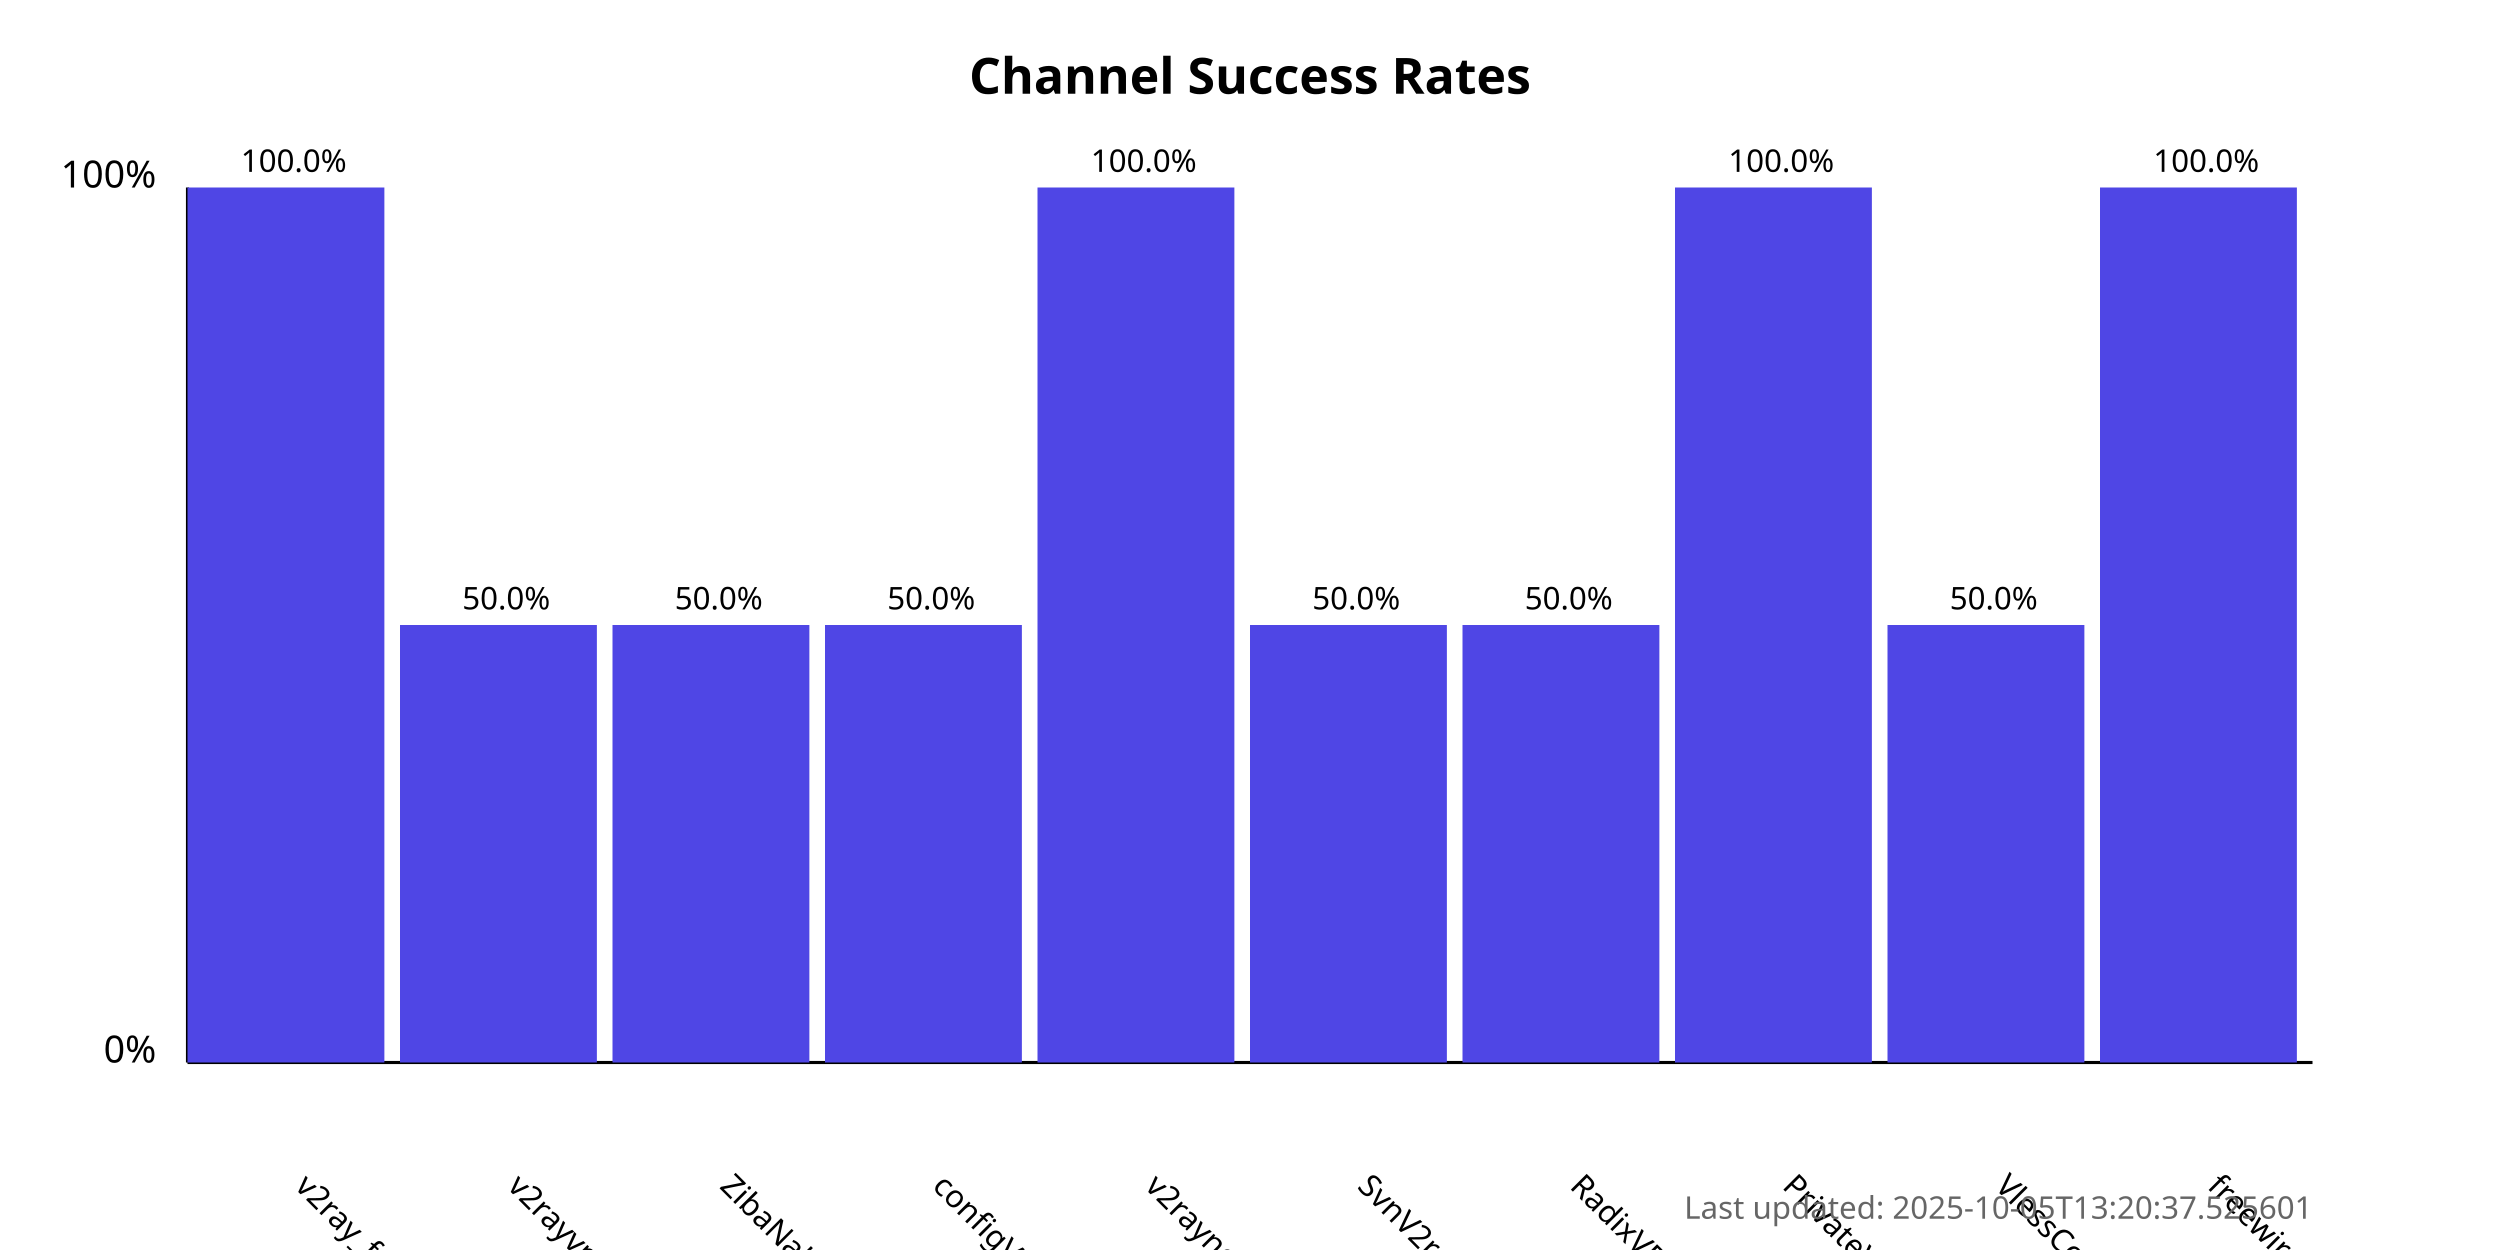
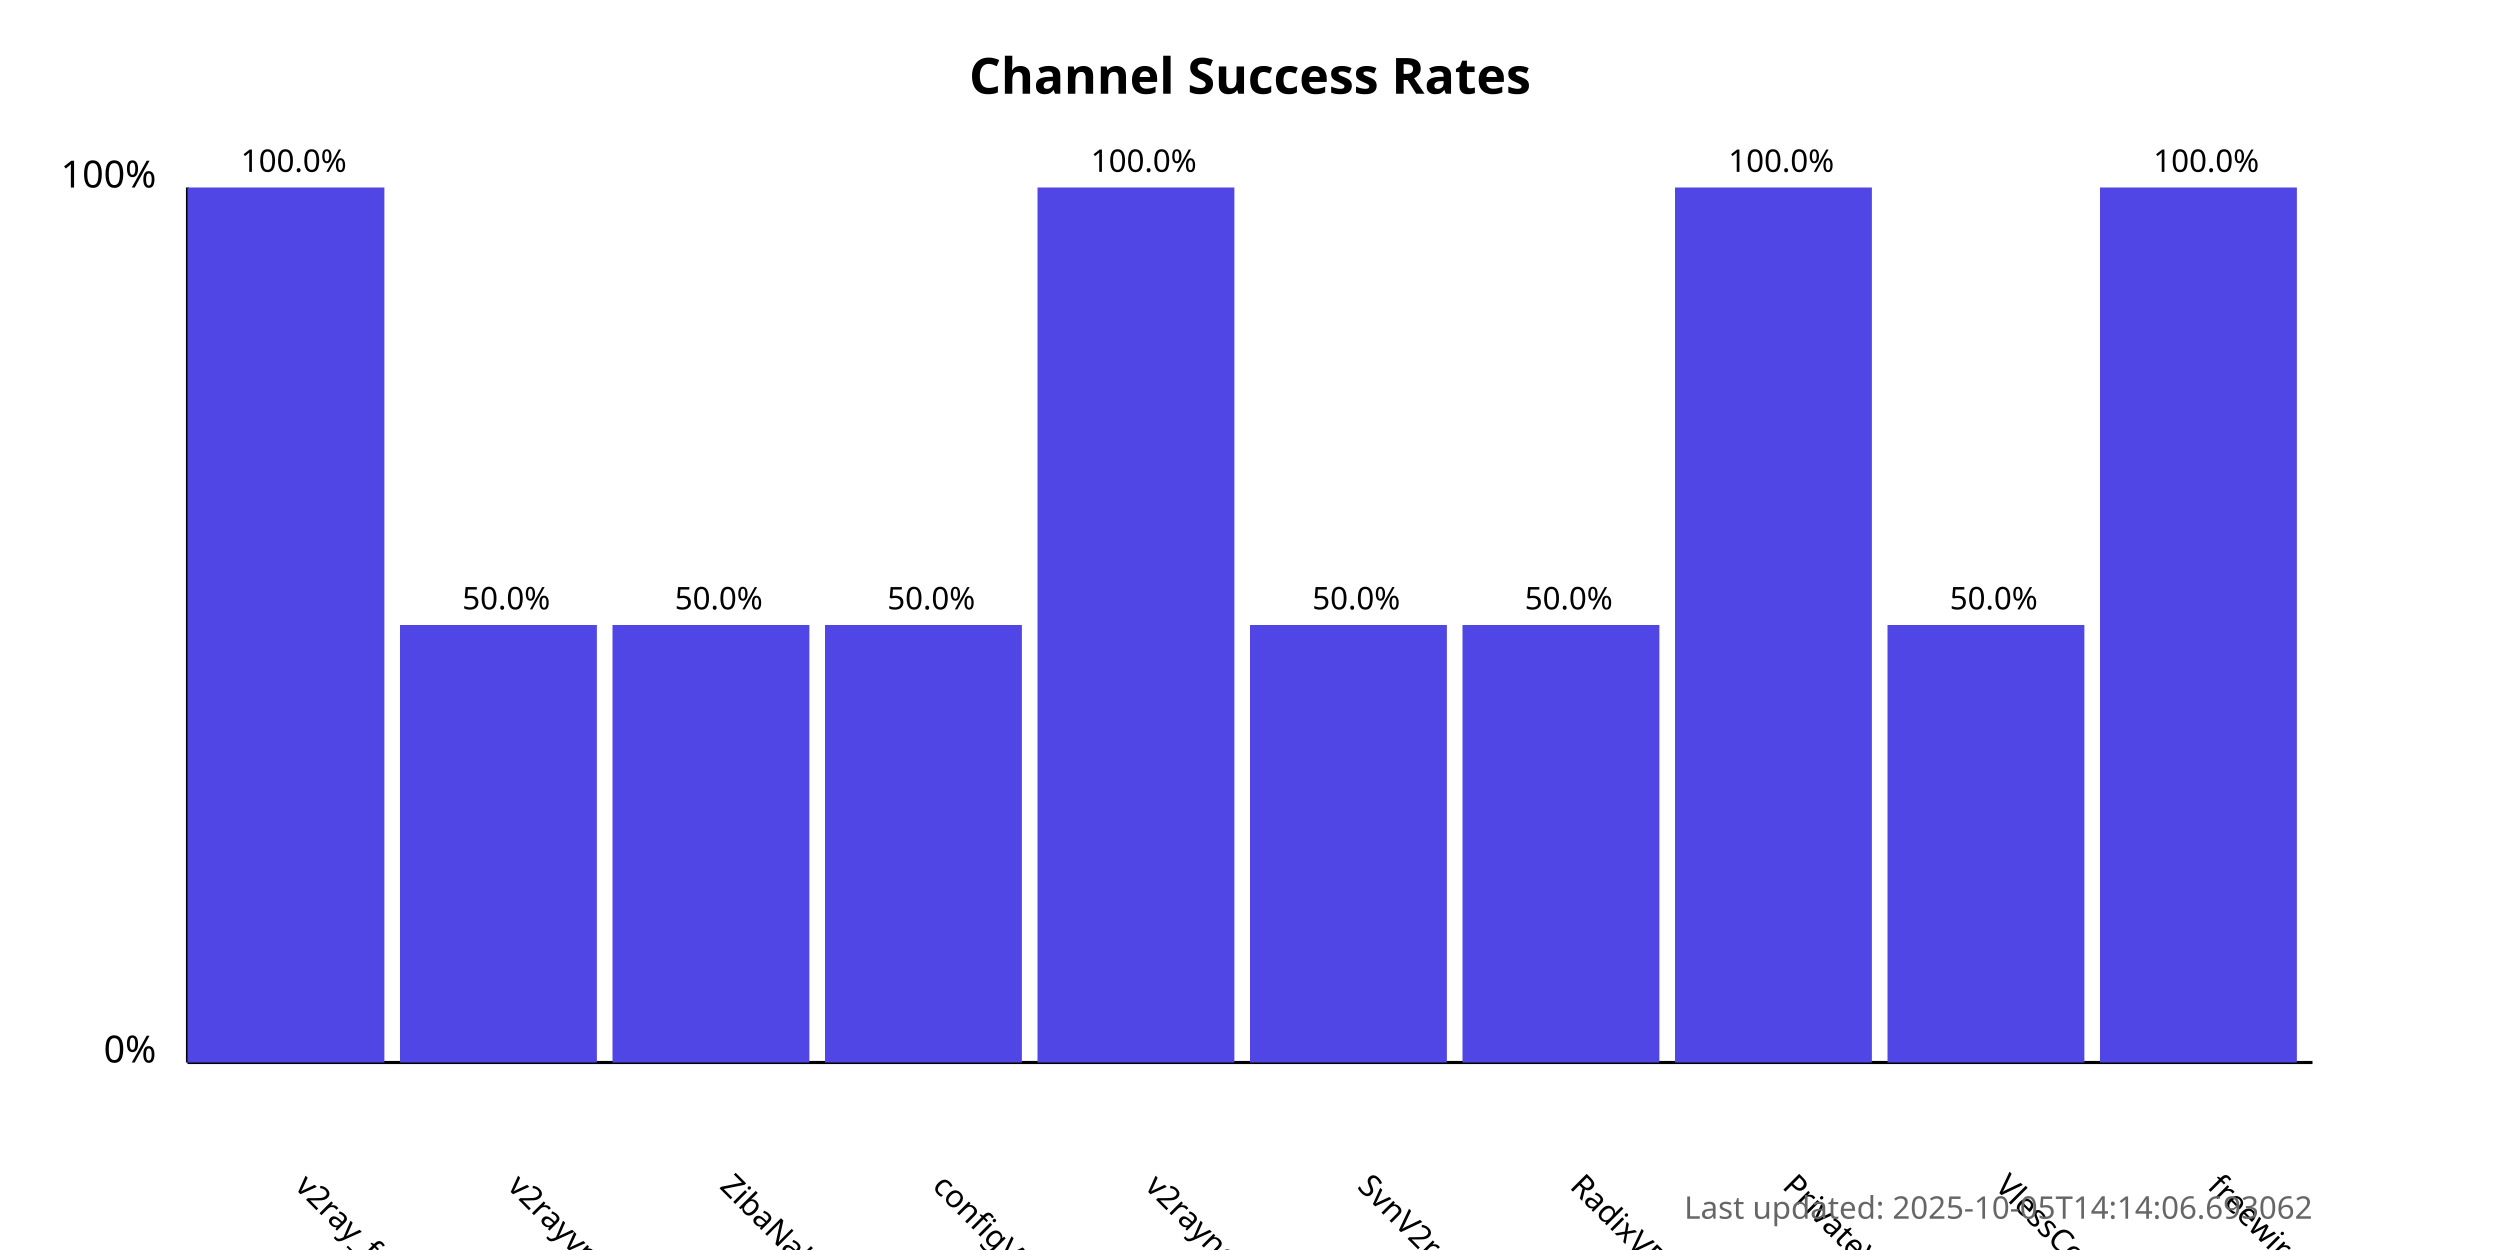
<svg xmlns="http://www.w3.org/2000/svg" width="800" height="400">
  <style>
            .chart-title { font: bold 16px sans-serif; }
            .axis-label { font: 12px sans-serif; }
            .tick-label { font: 10px sans-serif; }
            .bar { fill: #4f46e5; }
            .bar:hover { fill: #6366f1; }
            .timestamp { font: 10px sans-serif; fill: #666; }
        </style>
  <text x="400.0" y="30" text-anchor="middle" class="chart-title">
            Channel Success Rates
        </text>
  <line x1="60" y1="340" x2="60" y2="60" stroke="black" stroke-width="1" />
  <line x1="60" y1="340" x2="740" y2="340" stroke="black" stroke-width="1" />
  <text x="50" y="340" text-anchor="end" class="axis-label">0%</text>
  <text x="50" y="60" text-anchor="end" class="axis-label">100%</text>
  <g>
    <rect x="60" y="60.0" width="63.0" height="280.0" class="bar" />
    <text x="94.0" y="380" transform="rotate(45, 94.0, 380)" text-anchor="start" class="tick-label">
                v2ray_free_conf
            </text>
    <text x="94.0" y="55.0" text-anchor="middle" class="tick-label">
                100.0%
            </text>
  </g>
  <g>
    <rect x="128.0" y="200.0" width="63.0" height="140.0" class="bar" />
    <text x="162.0" y="380" transform="rotate(45, 162.0, 380)" text-anchor="start" class="tick-label">
                v2rayvpno
            </text>
    <text x="162.0" y="195.0" text-anchor="middle" class="tick-label">
                50.0%
            </text>
  </g>
  <g>
    <rect x="196.0" y="200.0" width="63.0" height="140.0" class="bar" />
    <text x="230.0" y="380" transform="rotate(45, 230.0, 380)" text-anchor="start" class="tick-label">
                ZibaNabz
            </text>
    <text x="230.0" y="195.0" text-anchor="middle" class="tick-label">
                50.0%
            </text>
  </g>
  <g>
    <rect x="264.0" y="200.0" width="63.0" height="140.0" class="bar" />
    <text x="298.0" y="380" transform="rotate(45, 298.0, 380)" text-anchor="start" class="tick-label">
                configV2rayForFree
            </text>
    <text x="298.0" y="195.0" text-anchor="middle" class="tick-label">
                50.0%
            </text>
  </g>
  <g>
    <rect x="332.0" y="60.0" width="63.0" height="280.0" class="bar" />
    <text x="366.0" y="380" transform="rotate(45, 366.0, 380)" text-anchor="start" class="tick-label">
                v2rayngvpn
            </text>
    <text x="366.0" y="55.0" text-anchor="middle" class="tick-label">
                100.0%
            </text>
  </g>
  <g>
    <rect x="400.0" y="200.0" width="63.0" height="140.0" class="bar" />
    <text x="434.0" y="380" transform="rotate(45, 434.0, 380)" text-anchor="start" class="tick-label">
                SvnV2ray
            </text>
    <text x="434.0" y="195.0" text-anchor="middle" class="tick-label">
                50.0%
            </text>
  </g>
  <g>
    <rect x="468.0" y="200.0" width="63.0" height="140.0" class="bar" />
    <text x="502.0" y="380" transform="rotate(45, 502.0, 380)" text-anchor="start" class="tick-label">
                RadixVPN
            </text>
    <text x="502.0" y="195.0" text-anchor="middle" class="tick-label">
                50.0%
            </text>
  </g>
  <g>
    <rect x="536.0" y="60.0" width="63.0" height="280.0" class="bar" />
    <text x="570.0" y="380" transform="rotate(45, 570.0, 380)" text-anchor="start" class="tick-label">
                PrivateVPNs
            </text>
    <text x="570.0" y="55.0" text-anchor="middle" class="tick-label">
                100.0%
            </text>
  </g>
  <g>
    <rect x="604.0" y="200.0" width="63.0" height="140.0" class="bar" />
    <text x="638.0" y="380" transform="rotate(45, 638.0, 380)" text-anchor="start" class="tick-label">
                VlessConfig
            </text>
    <text x="638.0" y="195.0" text-anchor="middle" class="tick-label">
                50.0%
            </text>
  </g>
  <g>
    <rect x="672.0" y="60.0" width="63.0" height="280.0" class="bar" />
    <text x="706.0" y="380" transform="rotate(45, 706.0, 380)" text-anchor="start" class="tick-label">
                freewireguard
            </text>
    <text x="706.0" y="55.0" text-anchor="middle" class="tick-label">
                100.0%
            </text>
  </g>
  <text x="740" y="390" text-anchor="end" class="timestamp">
-             Last updated: 2025-10-05T13:20:37.525601
+             Last updated: 2025-10-05T14:14:06.693062
        </text>
</svg>
